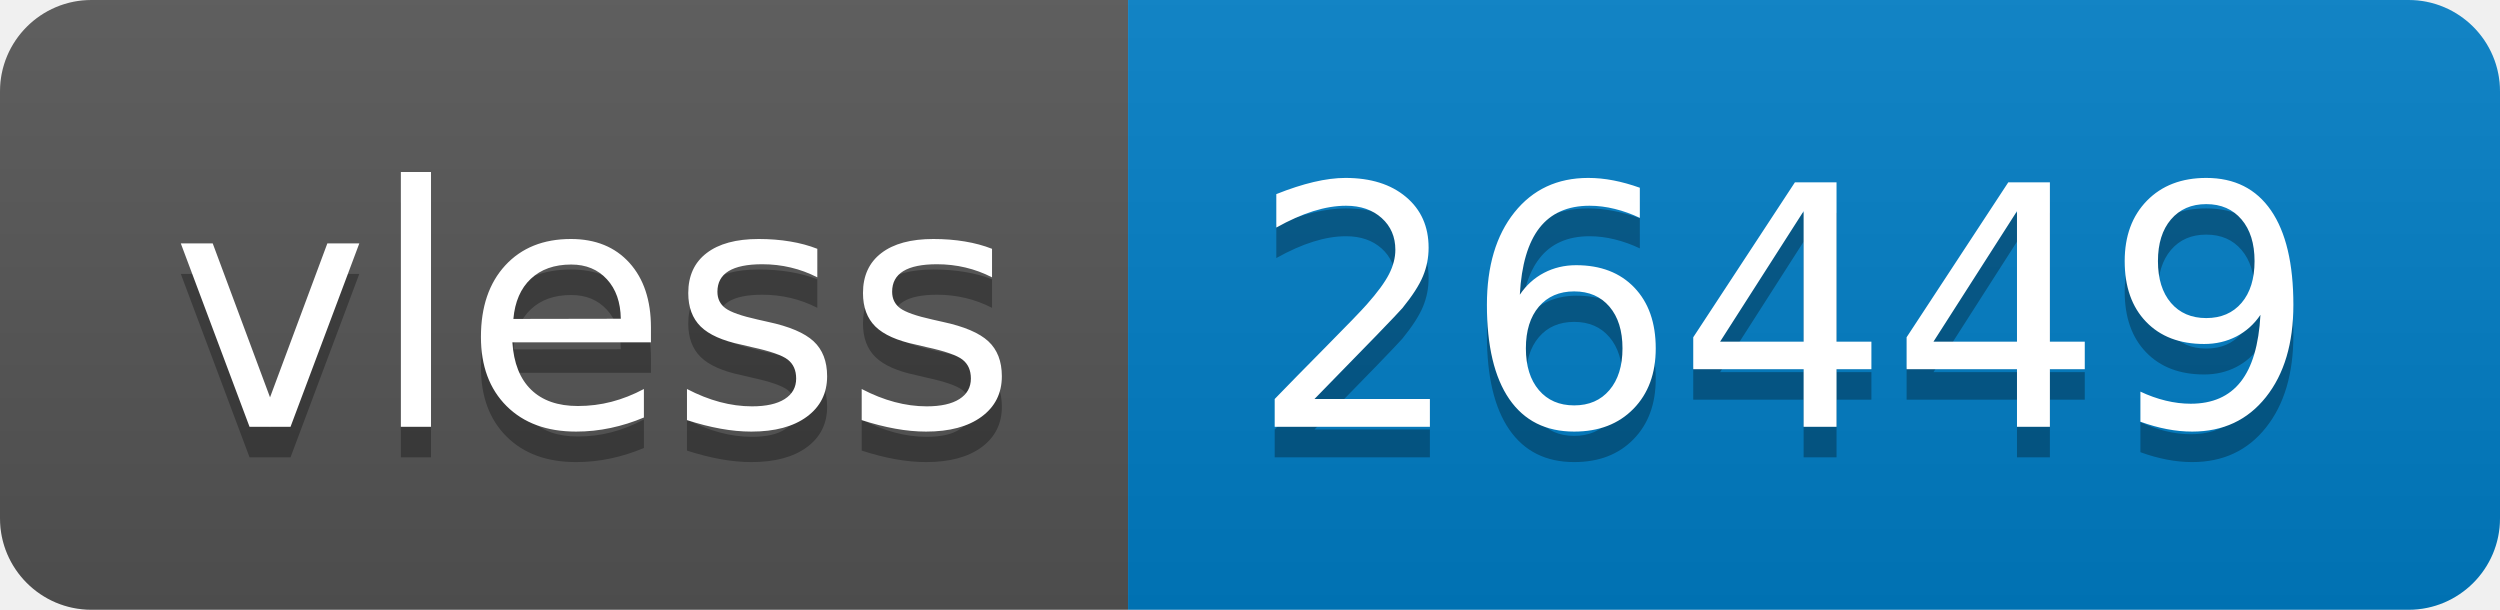
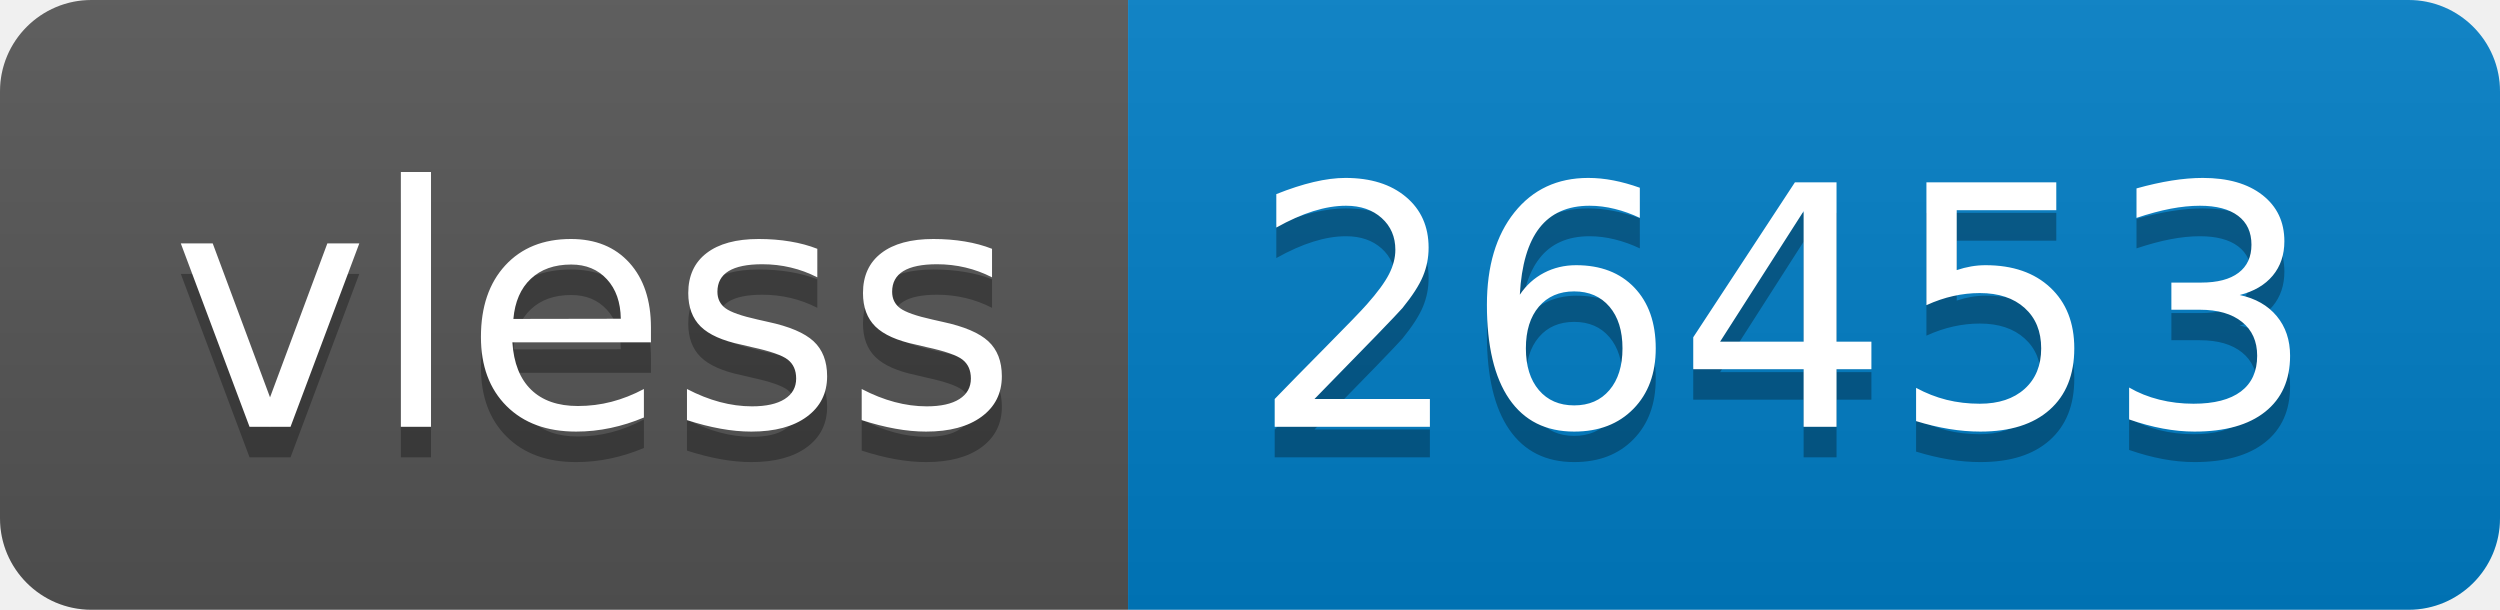
- <svg xmlns="http://www.w3.org/2000/svg" width="82" height="20" role="img" aria-label="vless: 26449">
+ <svg xmlns="http://www.w3.org/2000/svg" width="82" height="20" role="img" aria-label="vless: 26453">
  <linearGradient id="s" x2="0" y2="100%">
    <stop offset="0" stop-color="#bbb" stop-opacity=".1" />
    <stop offset="1" stop-opacity=".1" />
  </linearGradient>
  <clipPath id="r">
    <rect width="82" height="20" rx="3" fill="#fff" />
  </clipPath>
  <g clip-path="url(#r)">
    <rect width="37" height="20" fill="#555" />
    <rect x="37" width="45" height="20" fill="#007ec6" />
    <rect width="82" height="20" fill="url(#s)" />
  </g>
  <g fill="#fff" text-anchor="middle" font-family="Verdana,Geneva,DejaVu Sans,sans-serif" text-rendering="geometricPrecision" font-size="110">
    <text aria-hidden="true" x="195" y="150" fill="#010101" fill-opacity=".3" transform="scale(.1)" textLength="270">vless</text>
    <text x="195" y="140" transform="scale(.1)" fill="#fff" textLength="270">vless</text>
-     <text aria-hidden="true" x="585" y="150" fill="#010101" fill-opacity=".3" transform="scale(.1)" textLength="350">26449</text>
-     <text x="585" y="140" transform="scale(.1)" fill="#fff" textLength="350">26449</text>
+     <text aria-hidden="true" x="585" y="150" fill="#010101" fill-opacity=".3" transform="scale(.1)" textLength="350">26453</text>
+     <text x="585" y="140" transform="scale(.1)" fill="#fff" textLength="350">26453</text>
  </g>
</svg>
